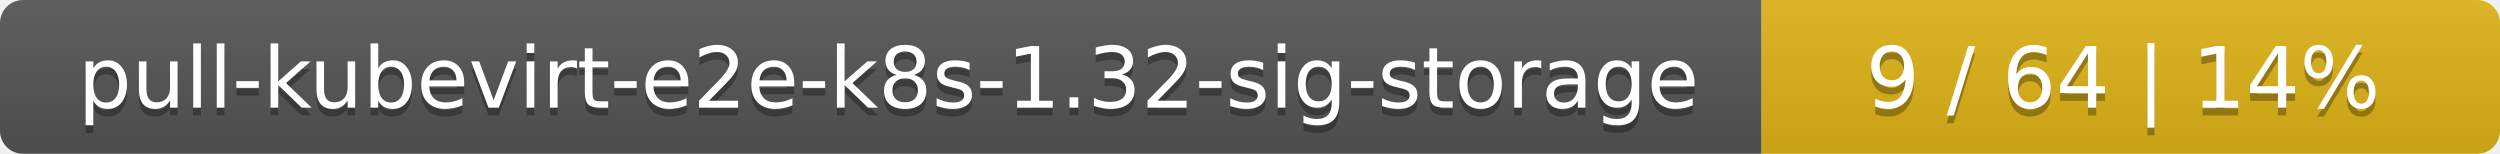
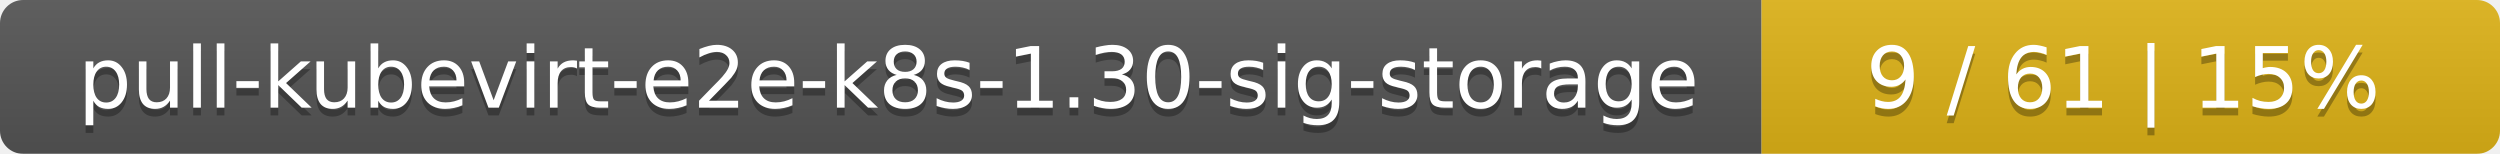
<svg xmlns="http://www.w3.org/2000/svg" width="325" height="20">
  <linearGradient id="smooth" x2="0" y2="100%">
    <stop offset="0" stop-color="#bbb" stop-opacity=".1" />
    <stop offset="1" stop-opacity=".1" />
  </linearGradient>
  <mask id="round">
    <rect width="325" height="20" rx="3" fill="#fff" />
  </mask>
  <g mask="url(#round)">
    <rect width="229" height="20" fill="#555" />
    <rect x="229" width="96" height="20" fill="#dfb317" />
    <rect width="325" height="20" fill="url(#smooth)" />
  </g>
  <g fill="#fff" text-anchor="middle" font-family="DejaVu Sans,Verdana,Geneva,sans-serif" font-size="11">
-     <text x="115.5" y="15" fill="#010101" fill-opacity=".3">pull-kubevirt-e2e-k8s-1.32-sig-storage</text>
-     <text x="115.5" y="14">pull-kubevirt-e2e-k8s-1.32-sig-storage</text>
-     <text x="276" y="15" fill="#010101" fill-opacity=".3">9 / 64    |    14%</text>
-     <text x="276" y="14">9 / 64    |    14%</text>
+     <text x="115.5" y="15" fill="#010101" fill-opacity=".3">pull-kubevirt-e2e-k8s-1.30-sig-storage</text>
+     <text x="115.5" y="14">pull-kubevirt-e2e-k8s-1.30-sig-storage</text>
+     <text x="276" y="15" fill="#010101" fill-opacity=".3">9 / 61    |    15%</text>
+     <text x="276" y="14">9 / 61    |    15%</text>
  </g>
</svg>
